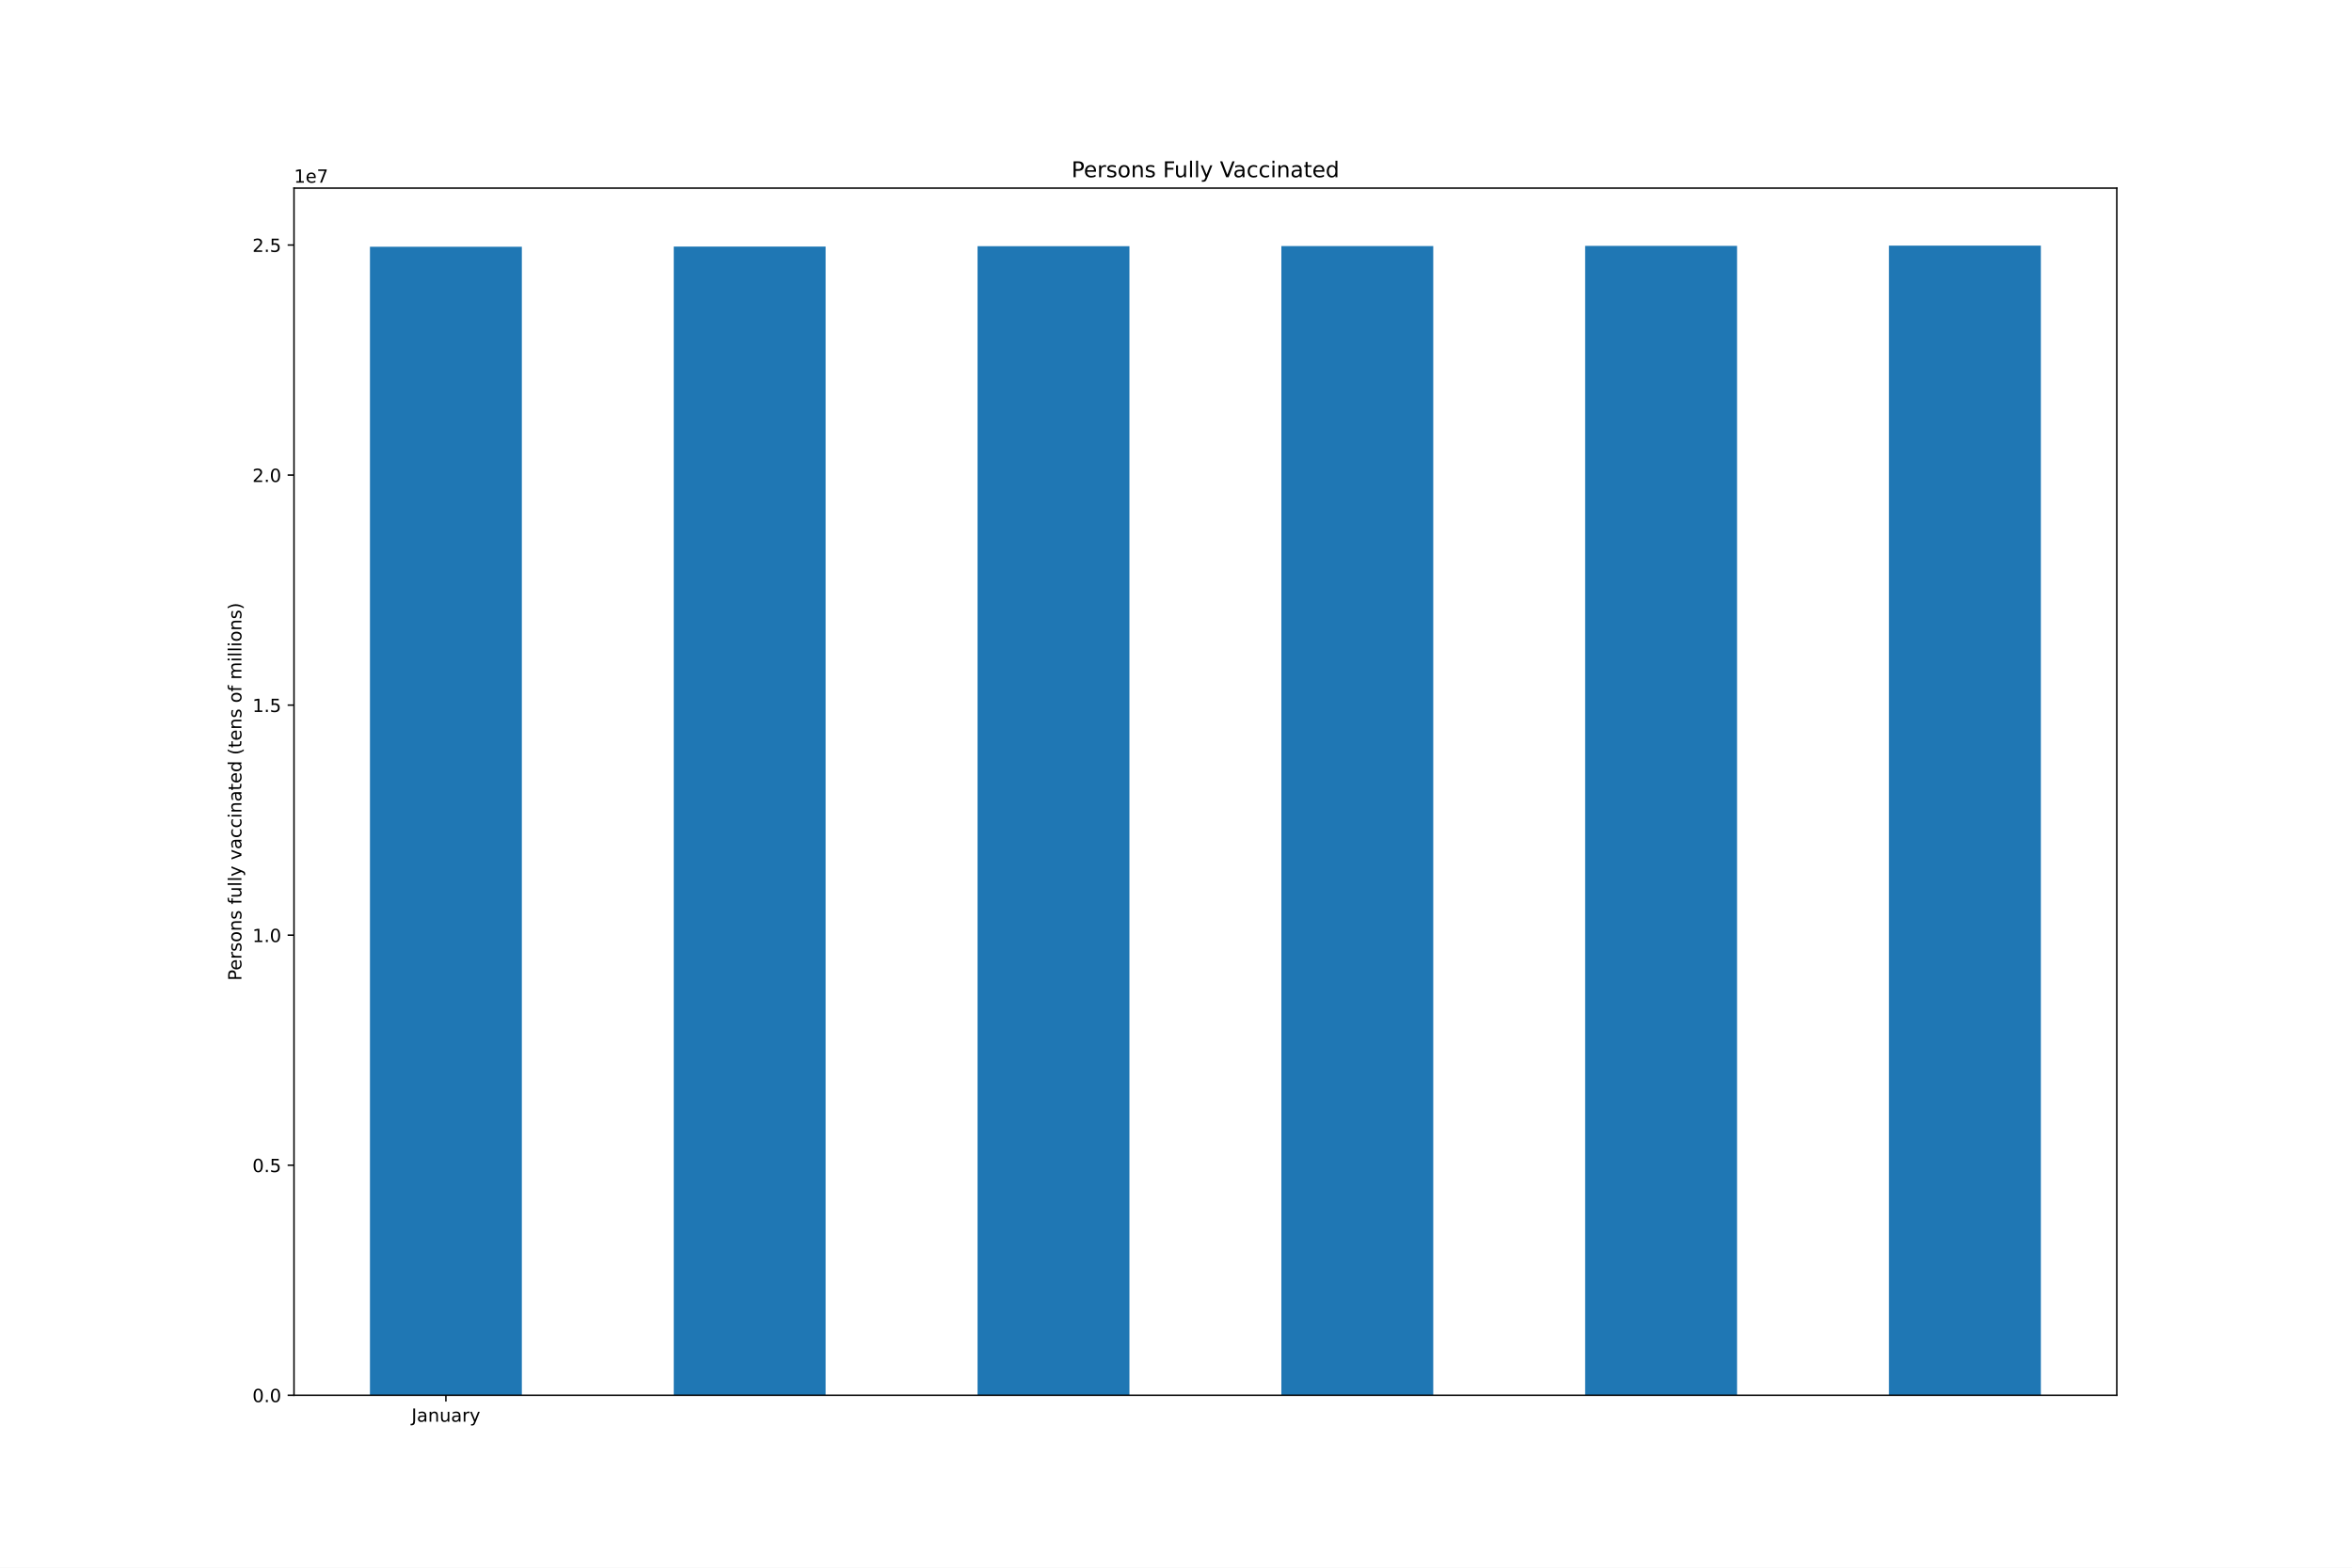
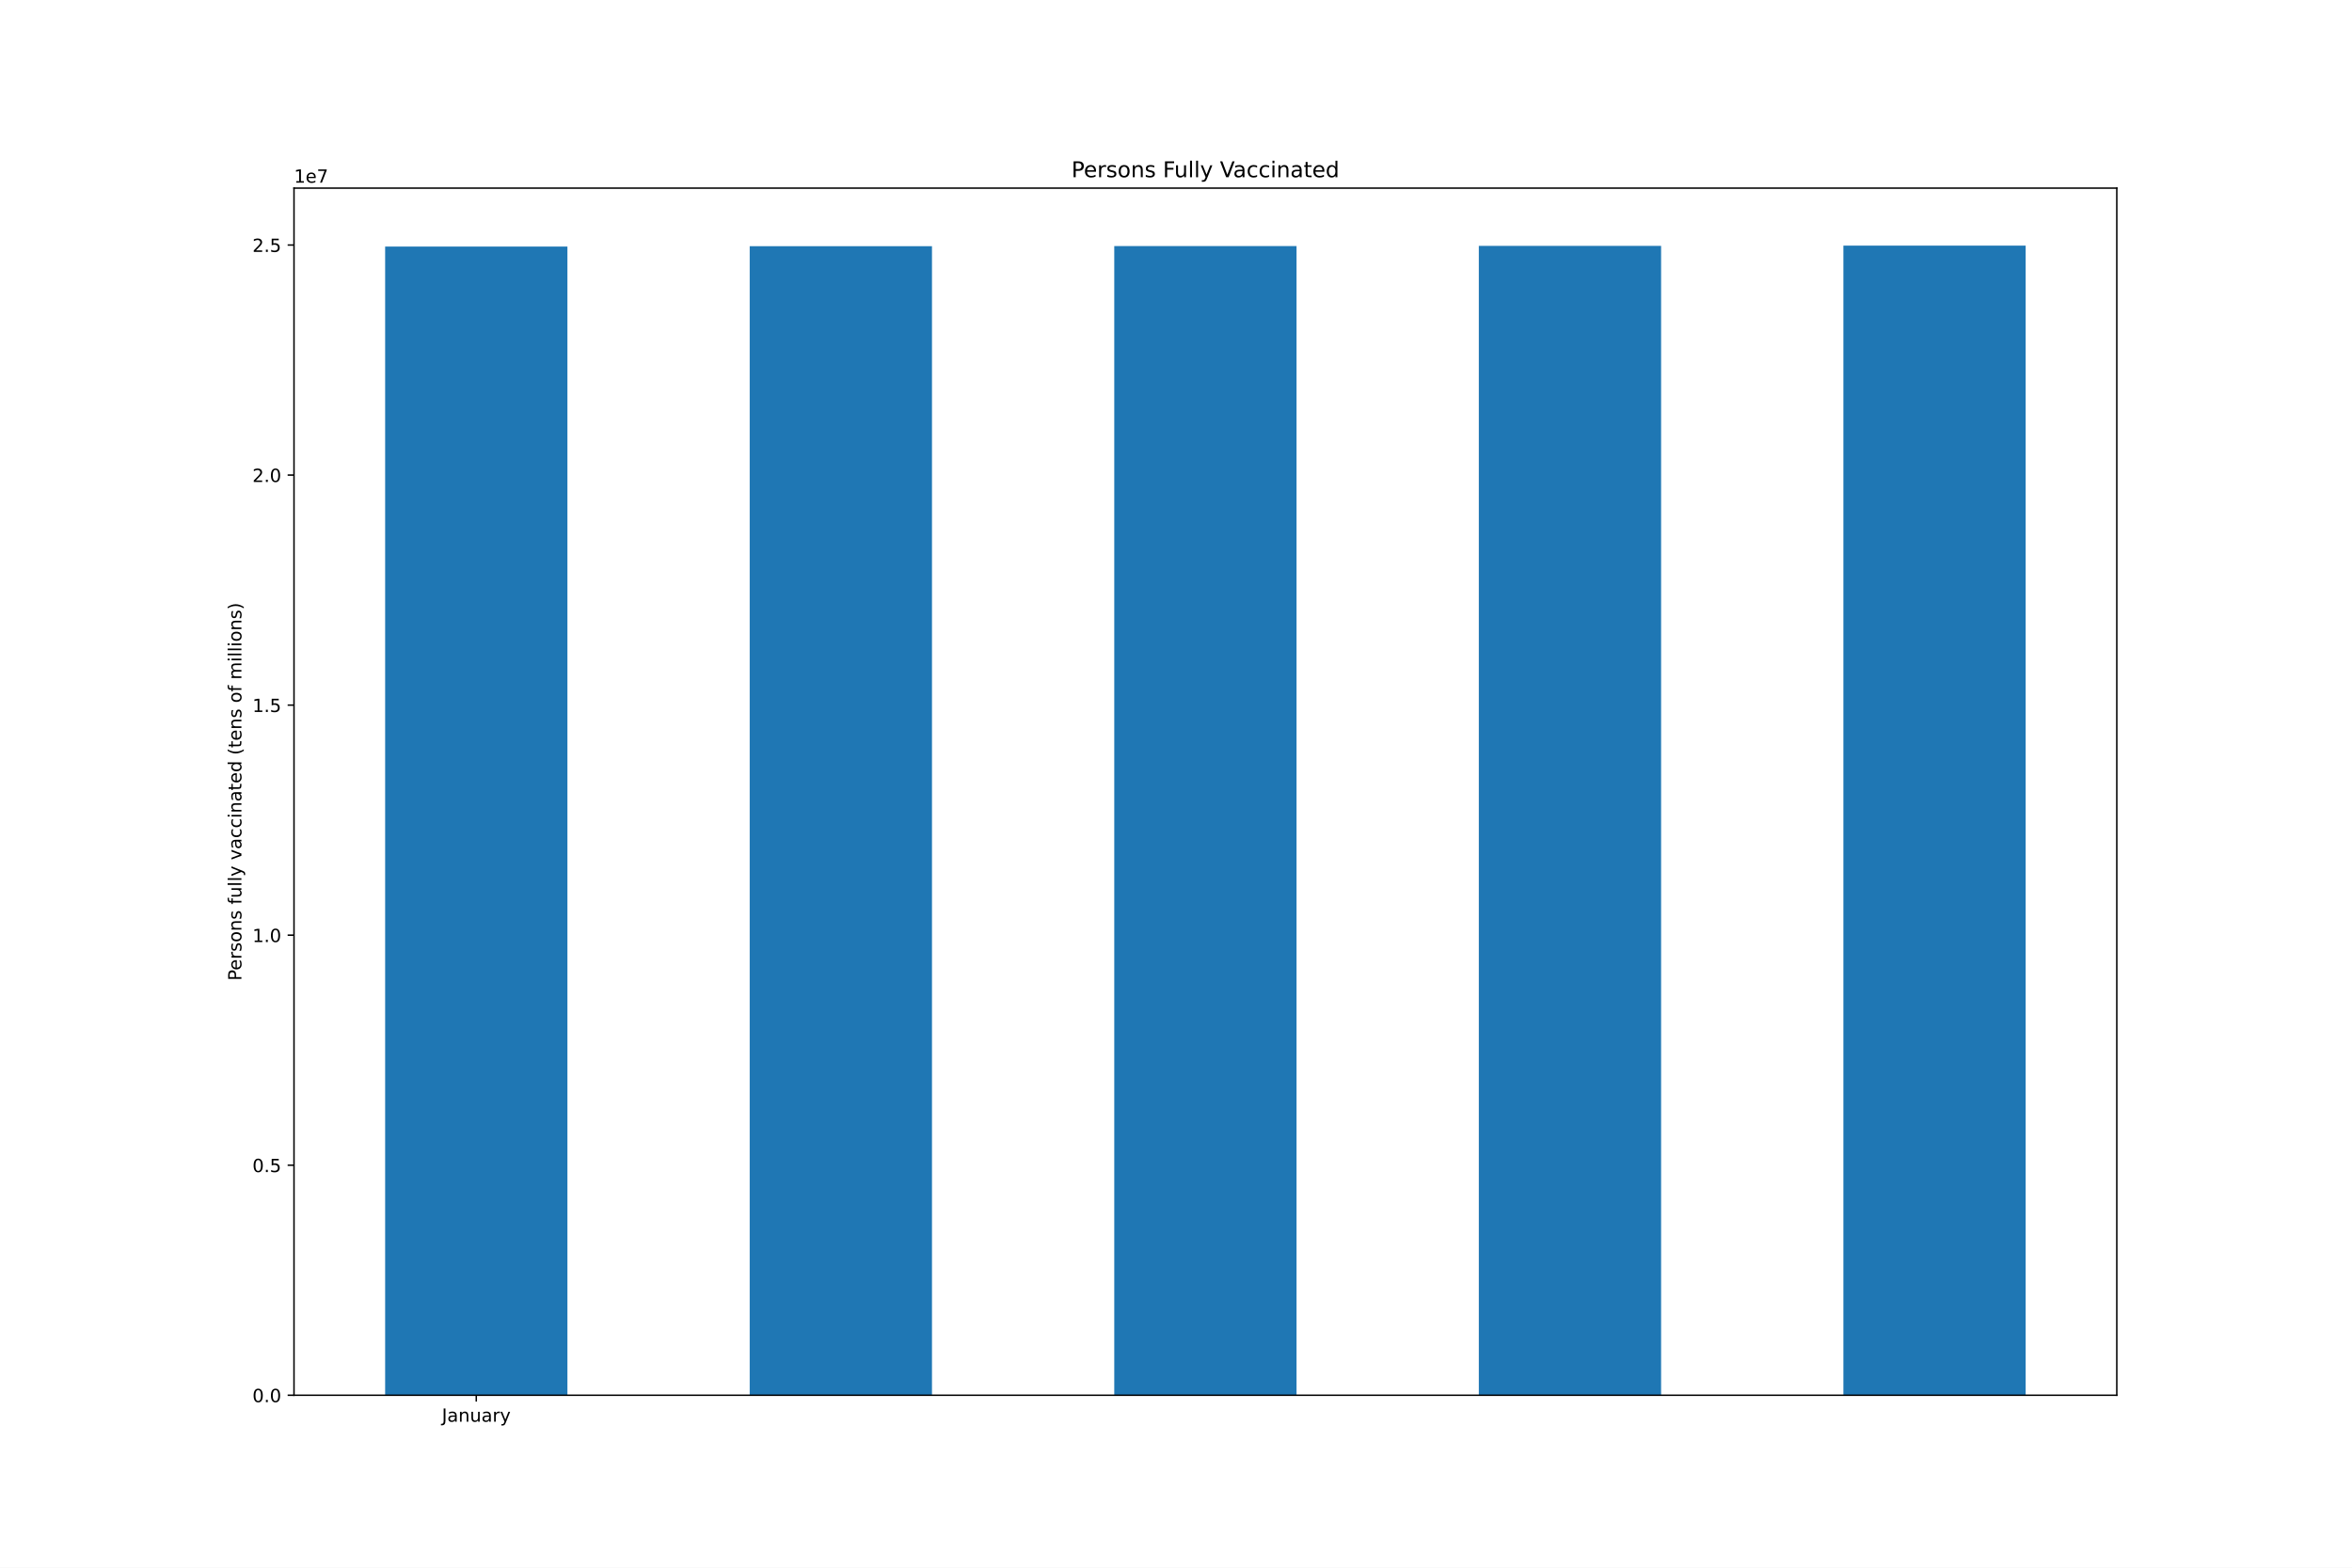
<svg xmlns="http://www.w3.org/2000/svg" xmlns:xlink="http://www.w3.org/1999/xlink" height="864pt" version="1.1" viewBox="0 0 1296 864" width="1296pt">
  <defs>
    <style type="text/css">*{stroke-linecap:butt;stroke-linejoin:round;}</style>
  </defs>
  <g id="figure_1">
    <g id="patch_1">
      <path d="M 0 864  L 1296 864  L 1296 0  L 0 0  z " style="fill:#ffffff;" />
    </g>
    <g id="axes_1">
      <g id="patch_2">
        <path d="M 162 768.96  L 1166.4 768.96  L 1166.4 103.68  L 162 103.68  z " style="fill:#ffffff;" />
      </g>
      <g id="patch_3">
-         <path clip-path="url(#pbe1c5b142b)" d="M 203.85 768.96  L 287.55 768.96  L 287.55 136.007  L 203.85 136.007  z " style="fill:#1f77b4;" />
+         <path clip-path="url(#p4e222b7955)" d="M 212.22 768.96  L 312.66 768.96  L 312.66 135.873  L 212.22 135.873  z " style="fill:#1f77b4;" />
      </g>
      <g id="patch_4">
-         <path clip-path="url(#pbe1c5b142b)" d="M 371.25 768.96  L 454.95 768.96  L 454.95 135.873  L 371.25 135.873  z " style="fill:#1f77b4;" />
+         <path clip-path="url(#p4e222b7955)" d="M 413.1 768.96  L 513.54 768.96  L 513.54 135.69  L 413.1 135.69  z " style="fill:#1f77b4;" />
      </g>
      <g id="patch_5">
-         <path clip-path="url(#pbe1c5b142b)" d="M 538.65 768.96  L 622.35 768.96  L 622.35 135.69  L 538.65 135.69  z " style="fill:#1f77b4;" />
+         <path clip-path="url(#p4e222b7955)" d="M 613.98 768.96  L 714.42 768.96  L 714.42 135.622  L 613.98 135.622  z " style="fill:#1f77b4;" />
      </g>
      <g id="patch_6">
-         <path clip-path="url(#pbe1c5b142b)" d="M 706.05 768.96  L 789.75 768.96  L 789.75 135.622  L 706.05 135.622  z " style="fill:#1f77b4;" />
+         <path clip-path="url(#p4e222b7955)" d="M 814.86 768.96  L 915.3 768.96  L 915.3 135.506  L 814.86 135.506  z " style="fill:#1f77b4;" />
      </g>
      <g id="patch_7">
-         <path clip-path="url(#pbe1c5b142b)" d="M 873.45 768.96  L 957.15 768.96  L 957.15 135.506  L 873.45 135.506  z " style="fill:#1f77b4;" />
-       </g>
-       <g id="patch_8">
-         <path clip-path="url(#pbe1c5b142b)" d="M 1040.85 768.96  L 1124.55 768.96  L 1124.55 135.36  L 1040.85 135.36  z " style="fill:#1f77b4;" />
+         <path clip-path="url(#p4e222b7955)" d="M 1015.74 768.96  L 1116.18 768.96  L 1116.18 135.36  L 1015.74 135.36  z " style="fill:#1f77b4;" />
      </g>
      <g id="matplotlib.axis_1">
        <g id="xtick_1">
          <g id="line2d_1">
            <defs>
-               <path d="M 0 0  L 0 3.5  " id="ma6deaae2cf" style="stroke:#000000;stroke-width:0.8;" />
-             </defs>
-             <g>
-               <use style="stroke:#000000;stroke-width:0.8;" x="245.7" xlink:href="#ma6deaae2cf" y="768.96" />
+               <path d="M 0 0  L 0 3.5  " id="md96f265141" style="stroke:#000000;stroke-width:0.8;" />
+             </defs>
+             <g>
+               <use style="stroke:#000000;stroke-width:0.8;" x="262.44" xlink:href="#md96f265141" y="768.96" />
            </g>
          </g>
          <g id="text_1">
-             <g transform="translate(226.7445 783.5584)scale(0.1 -0.1)">
+             <g transform="translate(243.4845 783.5584)scale(0.1 -0.1)">
              <defs>
                <path d="M 628 4666  L 1259 4666  L 1259 325  Q 1259 -519 939 -900  Q 619 -1281 -91 -1281  L -331 -1281  L -331 -750  L -134 -750  Q 284 -750 456 -515  Q 628 -281 628 325  L 628 4666  z " id="DejaVuSans-4a" transform="scale(0.015625)" />
                <path d="M 2194 1759  Q 1497 1759 1228 1600  Q 959 1441 959 1056  Q 959 750 1161 570  Q 1363 391 1709 391  Q 2188 391 2477 730  Q 2766 1069 2766 1631  L 2766 1759  L 2194 1759  z M 3341 1997  L 3341 0  L 2766 0  L 2766 531  Q 2569 213 2275 61  Q 1981 -91 1556 -91  Q 1019 -91 701 211  Q 384 513 384 1019  Q 384 1609 779 1909  Q 1175 2209 1959 2209  L 2766 2209  L 2766 2266  Q 2766 2663 2505 2880  Q 2244 3097 1772 3097  Q 1472 3097 1187 3025  Q 903 2953 641 2809  L 641 3341  Q 956 3463 1253 3523  Q 1550 3584 1831 3584  Q 2591 3584 2966 3190  Q 3341 2797 3341 1997  z " id="DejaVuSans-61" transform="scale(0.015625)" />
                <path d="M 3513 2113  L 3513 0  L 2938 0  L 2938 2094  Q 2938 2591 2744 2837  Q 2550 3084 2163 3084  Q 1697 3084 1428 2787  Q 1159 2491 1159 1978  L 1159 0  L 581 0  L 581 3500  L 1159 3500  L 1159 2956  Q 1366 3272 1645 3428  Q 1925 3584 2291 3584  Q 2894 3584 3203 3211  Q 3513 2838 3513 2113  z " id="DejaVuSans-6e" transform="scale(0.015625)" />
                <path d="M 544 1381  L 544 3500  L 1119 3500  L 1119 1403  Q 1119 906 1312 657  Q 1506 409 1894 409  Q 2359 409 2629 706  Q 2900 1003 2900 1516  L 2900 3500  L 3475 3500  L 3475 0  L 2900 0  L 2900 538  Q 2691 219 2414 64  Q 2138 -91 1772 -91  Q 1169 -91 856 284  Q 544 659 544 1381  z M 1991 3584  L 1991 3584  z " id="DejaVuSans-75" transform="scale(0.015625)" />
                <path d="M 2631 2963  Q 2534 3019 2420 3045  Q 2306 3072 2169 3072  Q 1681 3072 1420 2755  Q 1159 2438 1159 1844  L 1159 0  L 581 0  L 581 3500  L 1159 3500  L 1159 2956  Q 1341 3275 1631 3429  Q 1922 3584 2338 3584  Q 2397 3584 2469 3576  Q 2541 3569 2628 3553  L 2631 2963  z " id="DejaVuSans-72" transform="scale(0.015625)" />
                <path d="M 2059 -325  Q 1816 -950 1584 -1140  Q 1353 -1331 966 -1331  L 506 -1331  L 506 -850  L 844 -850  Q 1081 -850 1212 -737  Q 1344 -625 1503 -206  L 1606 56  L 191 3500  L 800 3500  L 1894 763  L 2988 3500  L 3597 3500  L 2059 -325  z " id="DejaVuSans-79" transform="scale(0.015625)" />
              </defs>
              <use xlink:href="#DejaVuSans-4a" />
              <use x="29.492" xlink:href="#DejaVuSans-61" />
              <use x="90.771" xlink:href="#DejaVuSans-6e" />
              <use x="154.15" xlink:href="#DejaVuSans-75" />
              <use x="217.529" xlink:href="#DejaVuSans-61" />
              <use x="278.809" xlink:href="#DejaVuSans-72" />
              <use x="319.922" xlink:href="#DejaVuSans-79" />
            </g>
          </g>
        </g>
      </g>
      <g id="matplotlib.axis_2">
        <g id="ytick_1">
          <g id="line2d_2">
            <defs>
-               <path d="M 0 0  L -3.5 0  " id="mc8f13fd885" style="stroke:#000000;stroke-width:0.8;" />
-             </defs>
-             <g>
-               <use style="stroke:#000000;stroke-width:0.8;" x="162" xlink:href="#mc8f13fd885" y="768.96" />
+               <path d="M 0 0  L -3.5 0  " id="m58e89156ba" style="stroke:#000000;stroke-width:0.8;" />
+             </defs>
+             <g>
+               <use style="stroke:#000000;stroke-width:0.8;" x="162" xlink:href="#m58e89156ba" y="768.96" />
            </g>
          </g>
          <g id="text_2">
            <g transform="translate(139.0969 772.7592)scale(0.1 -0.1)">
              <defs>
                <path d="M 2034 4250  Q 1547 4250 1301 3770  Q 1056 3291 1056 2328  Q 1056 1369 1301 889  Q 1547 409 2034 409  Q 2525 409 2770 889  Q 3016 1369 3016 2328  Q 3016 3291 2770 3770  Q 2525 4250 2034 4250  z M 2034 4750  Q 2819 4750 3233 4129  Q 3647 3509 3647 2328  Q 3647 1150 3233 529  Q 2819 -91 2034 -91  Q 1250 -91 836 529  Q 422 1150 422 2328  Q 422 3509 836 4129  Q 1250 4750 2034 4750  z " id="DejaVuSans-30" transform="scale(0.015625)" />
                <path d="M 684 794  L 1344 794  L 1344 0  L 684 0  L 684 794  z " id="DejaVuSans-2e" transform="scale(0.015625)" />
              </defs>
              <use xlink:href="#DejaVuSans-30" />
              <use x="63.623" xlink:href="#DejaVuSans-2e" />
              <use x="95.41" xlink:href="#DejaVuSans-30" />
            </g>
          </g>
        </g>
        <g id="ytick_2">
          <g id="line2d_3">
            <g>
-               <use style="stroke:#000000;stroke-width:0.8;" x="162" xlink:href="#mc8f13fd885" y="642.176" />
+               <use style="stroke:#000000;stroke-width:0.8;" x="162" xlink:href="#m58e89156ba" y="642.176" />
            </g>
          </g>
          <g id="text_3">
            <g transform="translate(139.0969 645.9757)scale(0.1 -0.1)">
              <defs>
                <path d="M 691 4666  L 3169 4666  L 3169 4134  L 1269 4134  L 1269 2991  Q 1406 3038 1543 3061  Q 1681 3084 1819 3084  Q 2600 3084 3056 2656  Q 3513 2228 3513 1497  Q 3513 744 3044 326  Q 2575 -91 1722 -91  Q 1428 -91 1123 -41  Q 819 9 494 109  L 494 744  Q 775 591 1075 516  Q 1375 441 1709 441  Q 2250 441 2565 725  Q 2881 1009 2881 1497  Q 2881 1984 2565 2268  Q 2250 2553 1709 2553  Q 1456 2553 1204 2497  Q 953 2441 691 2322  L 691 4666  z " id="DejaVuSans-35" transform="scale(0.015625)" />
              </defs>
              <use xlink:href="#DejaVuSans-30" />
              <use x="63.623" xlink:href="#DejaVuSans-2e" />
              <use x="95.41" xlink:href="#DejaVuSans-35" />
            </g>
          </g>
        </g>
        <g id="ytick_3">
          <g id="line2d_4">
            <g>
-               <use style="stroke:#000000;stroke-width:0.8;" x="162" xlink:href="#mc8f13fd885" y="515.393" />
+               <use style="stroke:#000000;stroke-width:0.8;" x="162" xlink:href="#m58e89156ba" y="515.393" />
            </g>
          </g>
          <g id="text_4">
            <g transform="translate(139.0969 519.1921)scale(0.1 -0.1)">
              <defs>
                <path d="M 794 531  L 1825 531  L 1825 4091  L 703 3866  L 703 4441  L 1819 4666  L 2450 4666  L 2450 531  L 3481 531  L 3481 0  L 794 0  L 794 531  z " id="DejaVuSans-31" transform="scale(0.015625)" />
              </defs>
              <use xlink:href="#DejaVuSans-31" />
              <use x="63.623" xlink:href="#DejaVuSans-2e" />
              <use x="95.41" xlink:href="#DejaVuSans-30" />
            </g>
          </g>
        </g>
        <g id="ytick_4">
          <g id="line2d_5">
            <g>
-               <use style="stroke:#000000;stroke-width:0.8;" x="162" xlink:href="#mc8f13fd885" y="388.609" />
+               <use style="stroke:#000000;stroke-width:0.8;" x="162" xlink:href="#m58e89156ba" y="388.609" />
            </g>
          </g>
          <g id="text_5">
            <g transform="translate(139.0969 392.4086)scale(0.1 -0.1)">
              <use xlink:href="#DejaVuSans-31" />
              <use x="63.623" xlink:href="#DejaVuSans-2e" />
              <use x="95.41" xlink:href="#DejaVuSans-35" />
            </g>
          </g>
        </g>
        <g id="ytick_5">
          <g id="line2d_6">
            <g>
-               <use style="stroke:#000000;stroke-width:0.8;" x="162" xlink:href="#mc8f13fd885" y="261.826" />
+               <use style="stroke:#000000;stroke-width:0.8;" x="162" xlink:href="#m58e89156ba" y="261.826" />
            </g>
          </g>
          <g id="text_6">
            <g transform="translate(139.0969 265.625)scale(0.1 -0.1)">
              <defs>
                <path d="M 1228 531  L 3431 531  L 3431 0  L 469 0  L 469 531  Q 828 903 1448 1529  Q 2069 2156 2228 2338  Q 2531 2678 2651 2914  Q 2772 3150 2772 3378  Q 2772 3750 2511 3984  Q 2250 4219 1831 4219  Q 1534 4219 1204 4116  Q 875 4013 500 3803  L 500 4441  Q 881 4594 1212 4672  Q 1544 4750 1819 4750  Q 2544 4750 2975 4387  Q 3406 4025 3406 3419  Q 3406 3131 3298 2873  Q 3191 2616 2906 2266  Q 2828 2175 2409 1742  Q 1991 1309 1228 531  z " id="DejaVuSans-32" transform="scale(0.015625)" />
              </defs>
              <use xlink:href="#DejaVuSans-32" />
              <use x="63.623" xlink:href="#DejaVuSans-2e" />
              <use x="95.41" xlink:href="#DejaVuSans-30" />
            </g>
          </g>
        </g>
        <g id="ytick_6">
          <g id="line2d_7">
            <g>
-               <use style="stroke:#000000;stroke-width:0.8;" x="162" xlink:href="#mc8f13fd885" y="135.042" />
+               <use style="stroke:#000000;stroke-width:0.8;" x="162" xlink:href="#m58e89156ba" y="135.042" />
            </g>
          </g>
          <g id="text_7">
            <g transform="translate(139.0969 138.8414)scale(0.1 -0.1)">
              <use xlink:href="#DejaVuSans-32" />
              <use x="63.623" xlink:href="#DejaVuSans-2e" />
              <use x="95.41" xlink:href="#DejaVuSans-35" />
            </g>
          </g>
        </g>
        <g id="text_8">
          <g transform="translate(133.0172 540.4802)rotate(-90)scale(0.1 -0.1)">
            <defs>
              <path d="M 1259 4147  L 1259 2394  L 2053 2394  Q 2494 2394 2734 2622  Q 2975 2850 2975 3272  Q 2975 3691 2734 3919  Q 2494 4147 2053 4147  L 1259 4147  z M 628 4666  L 2053 4666  Q 2838 4666 3239 4311  Q 3641 3956 3641 3272  Q 3641 2581 3239 2228  Q 2838 1875 2053 1875  L 1259 1875  L 1259 0  L 628 0  L 628 4666  z " id="DejaVuSans-50" transform="scale(0.015625)" />
              <path d="M 3597 1894  L 3597 1613  L 953 1613  Q 991 1019 1311 708  Q 1631 397 2203 397  Q 2534 397 2845 478  Q 3156 559 3463 722  L 3463 178  Q 3153 47 2828 -22  Q 2503 -91 2169 -91  Q 1331 -91 842 396  Q 353 884 353 1716  Q 353 2575 817 3079  Q 1281 3584 2069 3584  Q 2775 3584 3186 3129  Q 3597 2675 3597 1894  z M 3022 2063  Q 3016 2534 2758 2815  Q 2500 3097 2075 3097  Q 1594 3097 1305 2825  Q 1016 2553 972 2059  L 3022 2063  z " id="DejaVuSans-65" transform="scale(0.015625)" />
              <path d="M 2834 3397  L 2834 2853  Q 2591 2978 2328 3040  Q 2066 3103 1784 3103  Q 1356 3103 1142 2972  Q 928 2841 928 2578  Q 928 2378 1081 2264  Q 1234 2150 1697 2047  L 1894 2003  Q 2506 1872 2764 1633  Q 3022 1394 3022 966  Q 3022 478 2636 193  Q 2250 -91 1575 -91  Q 1294 -91 989 -36  Q 684 19 347 128  L 347 722  Q 666 556 975 473  Q 1284 391 1588 391  Q 1994 391 2212 530  Q 2431 669 2431 922  Q 2431 1156 2273 1281  Q 2116 1406 1581 1522  L 1381 1569  Q 847 1681 609 1914  Q 372 2147 372 2553  Q 372 3047 722 3315  Q 1072 3584 1716 3584  Q 2034 3584 2315 3537  Q 2597 3491 2834 3397  z " id="DejaVuSans-73" transform="scale(0.015625)" />
              <path d="M 1959 3097  Q 1497 3097 1228 2736  Q 959 2375 959 1747  Q 959 1119 1226 758  Q 1494 397 1959 397  Q 2419 397 2687 759  Q 2956 1122 2956 1747  Q 2956 2369 2687 2733  Q 2419 3097 1959 3097  z M 1959 3584  Q 2709 3584 3137 3096  Q 3566 2609 3566 1747  Q 3566 888 3137 398  Q 2709 -91 1959 -91  Q 1206 -91 779 398  Q 353 888 353 1747  Q 353 2609 779 3096  Q 1206 3584 1959 3584  z " id="DejaVuSans-6f" transform="scale(0.015625)" />
              <path id="DejaVuSans-20" transform="scale(0.015625)" />
              <path d="M 2375 4863  L 2375 4384  L 1825 4384  Q 1516 4384 1395 4259  Q 1275 4134 1275 3809  L 1275 3500  L 2222 3500  L 2222 3053  L 1275 3053  L 1275 0  L 697 0  L 697 3053  L 147 3053  L 147 3500  L 697 3500  L 697 3744  Q 697 4328 969 4595  Q 1241 4863 1831 4863  L 2375 4863  z " id="DejaVuSans-66" transform="scale(0.015625)" />
              <path d="M 603 4863  L 1178 4863  L 1178 0  L 603 0  L 603 4863  z " id="DejaVuSans-6c" transform="scale(0.015625)" />
              <path d="M 191 3500  L 800 3500  L 1894 563  L 2988 3500  L 3597 3500  L 2284 0  L 1503 0  L 191 3500  z " id="DejaVuSans-76" transform="scale(0.015625)" />
              <path d="M 3122 3366  L 3122 2828  Q 2878 2963 2633 3030  Q 2388 3097 2138 3097  Q 1578 3097 1268 2742  Q 959 2388 959 1747  Q 959 1106 1268 751  Q 1578 397 2138 397  Q 2388 397 2633 464  Q 2878 531 3122 666  L 3122 134  Q 2881 22 2623 -34  Q 2366 -91 2075 -91  Q 1284 -91 818 406  Q 353 903 353 1747  Q 353 2603 823 3093  Q 1294 3584 2113 3584  Q 2378 3584 2631 3529  Q 2884 3475 3122 3366  z " id="DejaVuSans-63" transform="scale(0.015625)" />
              <path d="M 603 3500  L 1178 3500  L 1178 0  L 603 0  L 603 3500  z M 603 4863  L 1178 4863  L 1178 4134  L 603 4134  L 603 4863  z " id="DejaVuSans-69" transform="scale(0.015625)" />
              <path d="M 1172 4494  L 1172 3500  L 2356 3500  L 2356 3053  L 1172 3053  L 1172 1153  Q 1172 725 1289 603  Q 1406 481 1766 481  L 2356 481  L 2356 0  L 1766 0  Q 1100 0 847 248  Q 594 497 594 1153  L 594 3053  L 172 3053  L 172 3500  L 594 3500  L 594 4494  L 1172 4494  z " id="DejaVuSans-74" transform="scale(0.015625)" />
              <path d="M 2906 2969  L 2906 4863  L 3481 4863  L 3481 0  L 2906 0  L 2906 525  Q 2725 213 2448 61  Q 2172 -91 1784 -91  Q 1150 -91 751 415  Q 353 922 353 1747  Q 353 2572 751 3078  Q 1150 3584 1784 3584  Q 2172 3584 2448 3432  Q 2725 3281 2906 2969  z M 947 1747  Q 947 1113 1208 752  Q 1469 391 1925 391  Q 2381 391 2643 752  Q 2906 1113 2906 1747  Q 2906 2381 2643 2742  Q 2381 3103 1925 3103  Q 1469 3103 1208 2742  Q 947 2381 947 1747  z " id="DejaVuSans-64" transform="scale(0.015625)" />
              <path d="M 1984 4856  Q 1566 4138 1362 3434  Q 1159 2731 1159 2009  Q 1159 1288 1364 580  Q 1569 -128 1984 -844  L 1484 -844  Q 1016 -109 783 600  Q 550 1309 550 2009  Q 550 2706 781 3412  Q 1013 4119 1484 4856  L 1984 4856  z " id="DejaVuSans-28" transform="scale(0.015625)" />
              <path d="M 3328 2828  Q 3544 3216 3844 3400  Q 4144 3584 4550 3584  Q 5097 3584 5394 3201  Q 5691 2819 5691 2113  L 5691 0  L 5113 0  L 5113 2094  Q 5113 2597 4934 2840  Q 4756 3084 4391 3084  Q 3944 3084 3684 2787  Q 3425 2491 3425 1978  L 3425 0  L 2847 0  L 2847 2094  Q 2847 2600 2669 2842  Q 2491 3084 2119 3084  Q 1678 3084 1418 2786  Q 1159 2488 1159 1978  L 1159 0  L 581 0  L 581 3500  L 1159 3500  L 1159 2956  Q 1356 3278 1631 3431  Q 1906 3584 2284 3584  Q 2666 3584 2933 3390  Q 3200 3197 3328 2828  z " id="DejaVuSans-6d" transform="scale(0.015625)" />
              <path d="M 513 4856  L 1013 4856  Q 1481 4119 1714 3412  Q 1947 2706 1947 2009  Q 1947 1309 1714 600  Q 1481 -109 1013 -844  L 513 -844  Q 928 -128 1133 580  Q 1338 1288 1338 2009  Q 1338 2731 1133 3434  Q 928 4138 513 4856  z " id="DejaVuSans-29" transform="scale(0.015625)" />
            </defs>
            <use xlink:href="#DejaVuSans-50" />
            <use x="56.678" xlink:href="#DejaVuSans-65" />
            <use x="118.201" xlink:href="#DejaVuSans-72" />
            <use x="159.314" xlink:href="#DejaVuSans-73" />
            <use x="211.414" xlink:href="#DejaVuSans-6f" />
            <use x="272.596" xlink:href="#DejaVuSans-6e" />
            <use x="335.975" xlink:href="#DejaVuSans-73" />
            <use x="388.074" xlink:href="#DejaVuSans-20" />
            <use x="419.861" xlink:href="#DejaVuSans-66" />
            <use x="455.066" xlink:href="#DejaVuSans-75" />
            <use x="518.445" xlink:href="#DejaVuSans-6c" />
            <use x="546.229" xlink:href="#DejaVuSans-6c" />
            <use x="574.012" xlink:href="#DejaVuSans-79" />
            <use x="633.191" xlink:href="#DejaVuSans-20" />
            <use x="664.979" xlink:href="#DejaVuSans-76" />
            <use x="724.158" xlink:href="#DejaVuSans-61" />
            <use x="785.438" xlink:href="#DejaVuSans-63" />
            <use x="840.418" xlink:href="#DejaVuSans-63" />
            <use x="895.398" xlink:href="#DejaVuSans-69" />
            <use x="923.182" xlink:href="#DejaVuSans-6e" />
            <use x="986.561" xlink:href="#DejaVuSans-61" />
            <use x="1047.84" xlink:href="#DejaVuSans-74" />
            <use x="1087.049" xlink:href="#DejaVuSans-65" />
            <use x="1148.572" xlink:href="#DejaVuSans-64" />
            <use x="1212.049" xlink:href="#DejaVuSans-20" />
            <use x="1243.836" xlink:href="#DejaVuSans-28" />
            <use x="1282.85" xlink:href="#DejaVuSans-74" />
            <use x="1322.059" xlink:href="#DejaVuSans-65" />
            <use x="1383.582" xlink:href="#DejaVuSans-6e" />
            <use x="1446.961" xlink:href="#DejaVuSans-73" />
            <use x="1499.061" xlink:href="#DejaVuSans-20" />
            <use x="1530.848" xlink:href="#DejaVuSans-6f" />
            <use x="1592.029" xlink:href="#DejaVuSans-66" />
            <use x="1627.234" xlink:href="#DejaVuSans-20" />
            <use x="1659.021" xlink:href="#DejaVuSans-6d" />
            <use x="1756.434" xlink:href="#DejaVuSans-69" />
            <use x="1784.217" xlink:href="#DejaVuSans-6c" />
            <use x="1812" xlink:href="#DejaVuSans-6c" />
            <use x="1839.783" xlink:href="#DejaVuSans-69" />
            <use x="1867.566" xlink:href="#DejaVuSans-6f" />
            <use x="1928.748" xlink:href="#DejaVuSans-6e" />
            <use x="1992.127" xlink:href="#DejaVuSans-73" />
            <use x="2044.227" xlink:href="#DejaVuSans-29" />
          </g>
        </g>
        <g id="text_9">
          <g transform="translate(162 100.68)scale(0.1 -0.1)">
            <defs>
              <path d="M 525 4666  L 3525 4666  L 3525 4397  L 1831 0  L 1172 0  L 2766 4134  L 525 4134  L 525 4666  z " id="DejaVuSans-37" transform="scale(0.015625)" />
            </defs>
            <use xlink:href="#DejaVuSans-31" />
            <use x="63.623" xlink:href="#DejaVuSans-65" />
            <use x="125.146" xlink:href="#DejaVuSans-37" />
          </g>
        </g>
      </g>
+       <g id="patch_8">
+         <path d="M 162 768.96  L 162 103.68  " style="fill:none;stroke:#000000;stroke-linecap:square;stroke-linejoin:miter;stroke-width:0.8;" />
+       </g>
      <g id="patch_9">
-         <path d="M 162 768.96  L 162 103.68  " style="fill:none;stroke:#000000;stroke-linecap:square;stroke-linejoin:miter;stroke-width:0.8;" />
+         <path d="M 1166.4 768.96  L 1166.4 103.68  " style="fill:none;stroke:#000000;stroke-linecap:square;stroke-linejoin:miter;stroke-width:0.8;" />
      </g>
      <g id="patch_10">
-         <path d="M 1166.4 768.96  L 1166.4 103.68  " style="fill:none;stroke:#000000;stroke-linecap:square;stroke-linejoin:miter;stroke-width:0.8;" />
+         <path d="M 162 768.96  L 1166.4 768.96  " style="fill:none;stroke:#000000;stroke-linecap:square;stroke-linejoin:miter;stroke-width:0.8;" />
      </g>
      <g id="patch_11">
-         <path d="M 162 768.96  L 1166.4 768.96  " style="fill:none;stroke:#000000;stroke-linecap:square;stroke-linejoin:miter;stroke-width:0.8;" />
-       </g>
-       <g id="patch_12">
        <path d="M 162 103.68  L 1166.4 103.68  " style="fill:none;stroke:#000000;stroke-linecap:square;stroke-linejoin:miter;stroke-width:0.8;" />
      </g>
      <g id="text_10">
        <g transform="translate(590.3803 97.68)scale(0.12 -0.12)">
          <defs>
            <path d="M 628 4666  L 3309 4666  L 3309 4134  L 1259 4134  L 1259 2759  L 3109 2759  L 3109 2228  L 1259 2228  L 1259 0  L 628 0  L 628 4666  z " id="DejaVuSans-46" transform="scale(0.015625)" />
            <path d="M 1831 0  L 50 4666  L 709 4666  L 2188 738  L 3669 4666  L 4325 4666  L 2547 0  L 1831 0  z " id="DejaVuSans-56" transform="scale(0.015625)" />
          </defs>
          <use xlink:href="#DejaVuSans-50" />
          <use x="56.678" xlink:href="#DejaVuSans-65" />
          <use x="118.201" xlink:href="#DejaVuSans-72" />
          <use x="159.314" xlink:href="#DejaVuSans-73" />
          <use x="211.414" xlink:href="#DejaVuSans-6f" />
          <use x="272.596" xlink:href="#DejaVuSans-6e" />
          <use x="335.975" xlink:href="#DejaVuSans-73" />
          <use x="388.074" xlink:href="#DejaVuSans-20" />
          <use x="419.861" xlink:href="#DejaVuSans-46" />
          <use x="471.881" xlink:href="#DejaVuSans-75" />
          <use x="535.26" xlink:href="#DejaVuSans-6c" />
          <use x="563.043" xlink:href="#DejaVuSans-6c" />
          <use x="590.826" xlink:href="#DejaVuSans-79" />
          <use x="650.006" xlink:href="#DejaVuSans-20" />
          <use x="681.793" xlink:href="#DejaVuSans-56" />
          <use x="742.451" xlink:href="#DejaVuSans-61" />
          <use x="803.73" xlink:href="#DejaVuSans-63" />
          <use x="858.711" xlink:href="#DejaVuSans-63" />
          <use x="913.691" xlink:href="#DejaVuSans-69" />
          <use x="941.475" xlink:href="#DejaVuSans-6e" />
          <use x="1004.854" xlink:href="#DejaVuSans-61" />
          <use x="1066.133" xlink:href="#DejaVuSans-74" />
          <use x="1105.342" xlink:href="#DejaVuSans-65" />
          <use x="1166.865" xlink:href="#DejaVuSans-64" />
        </g>
      </g>
    </g>
  </g>
  <defs>
-     <clipPath id="pbe1c5b142b">
+     <clipPath id="p4e222b7955">
      <rect height="665.28" width="1004.4" x="162" y="103.68" />
    </clipPath>
  </defs>
</svg>
